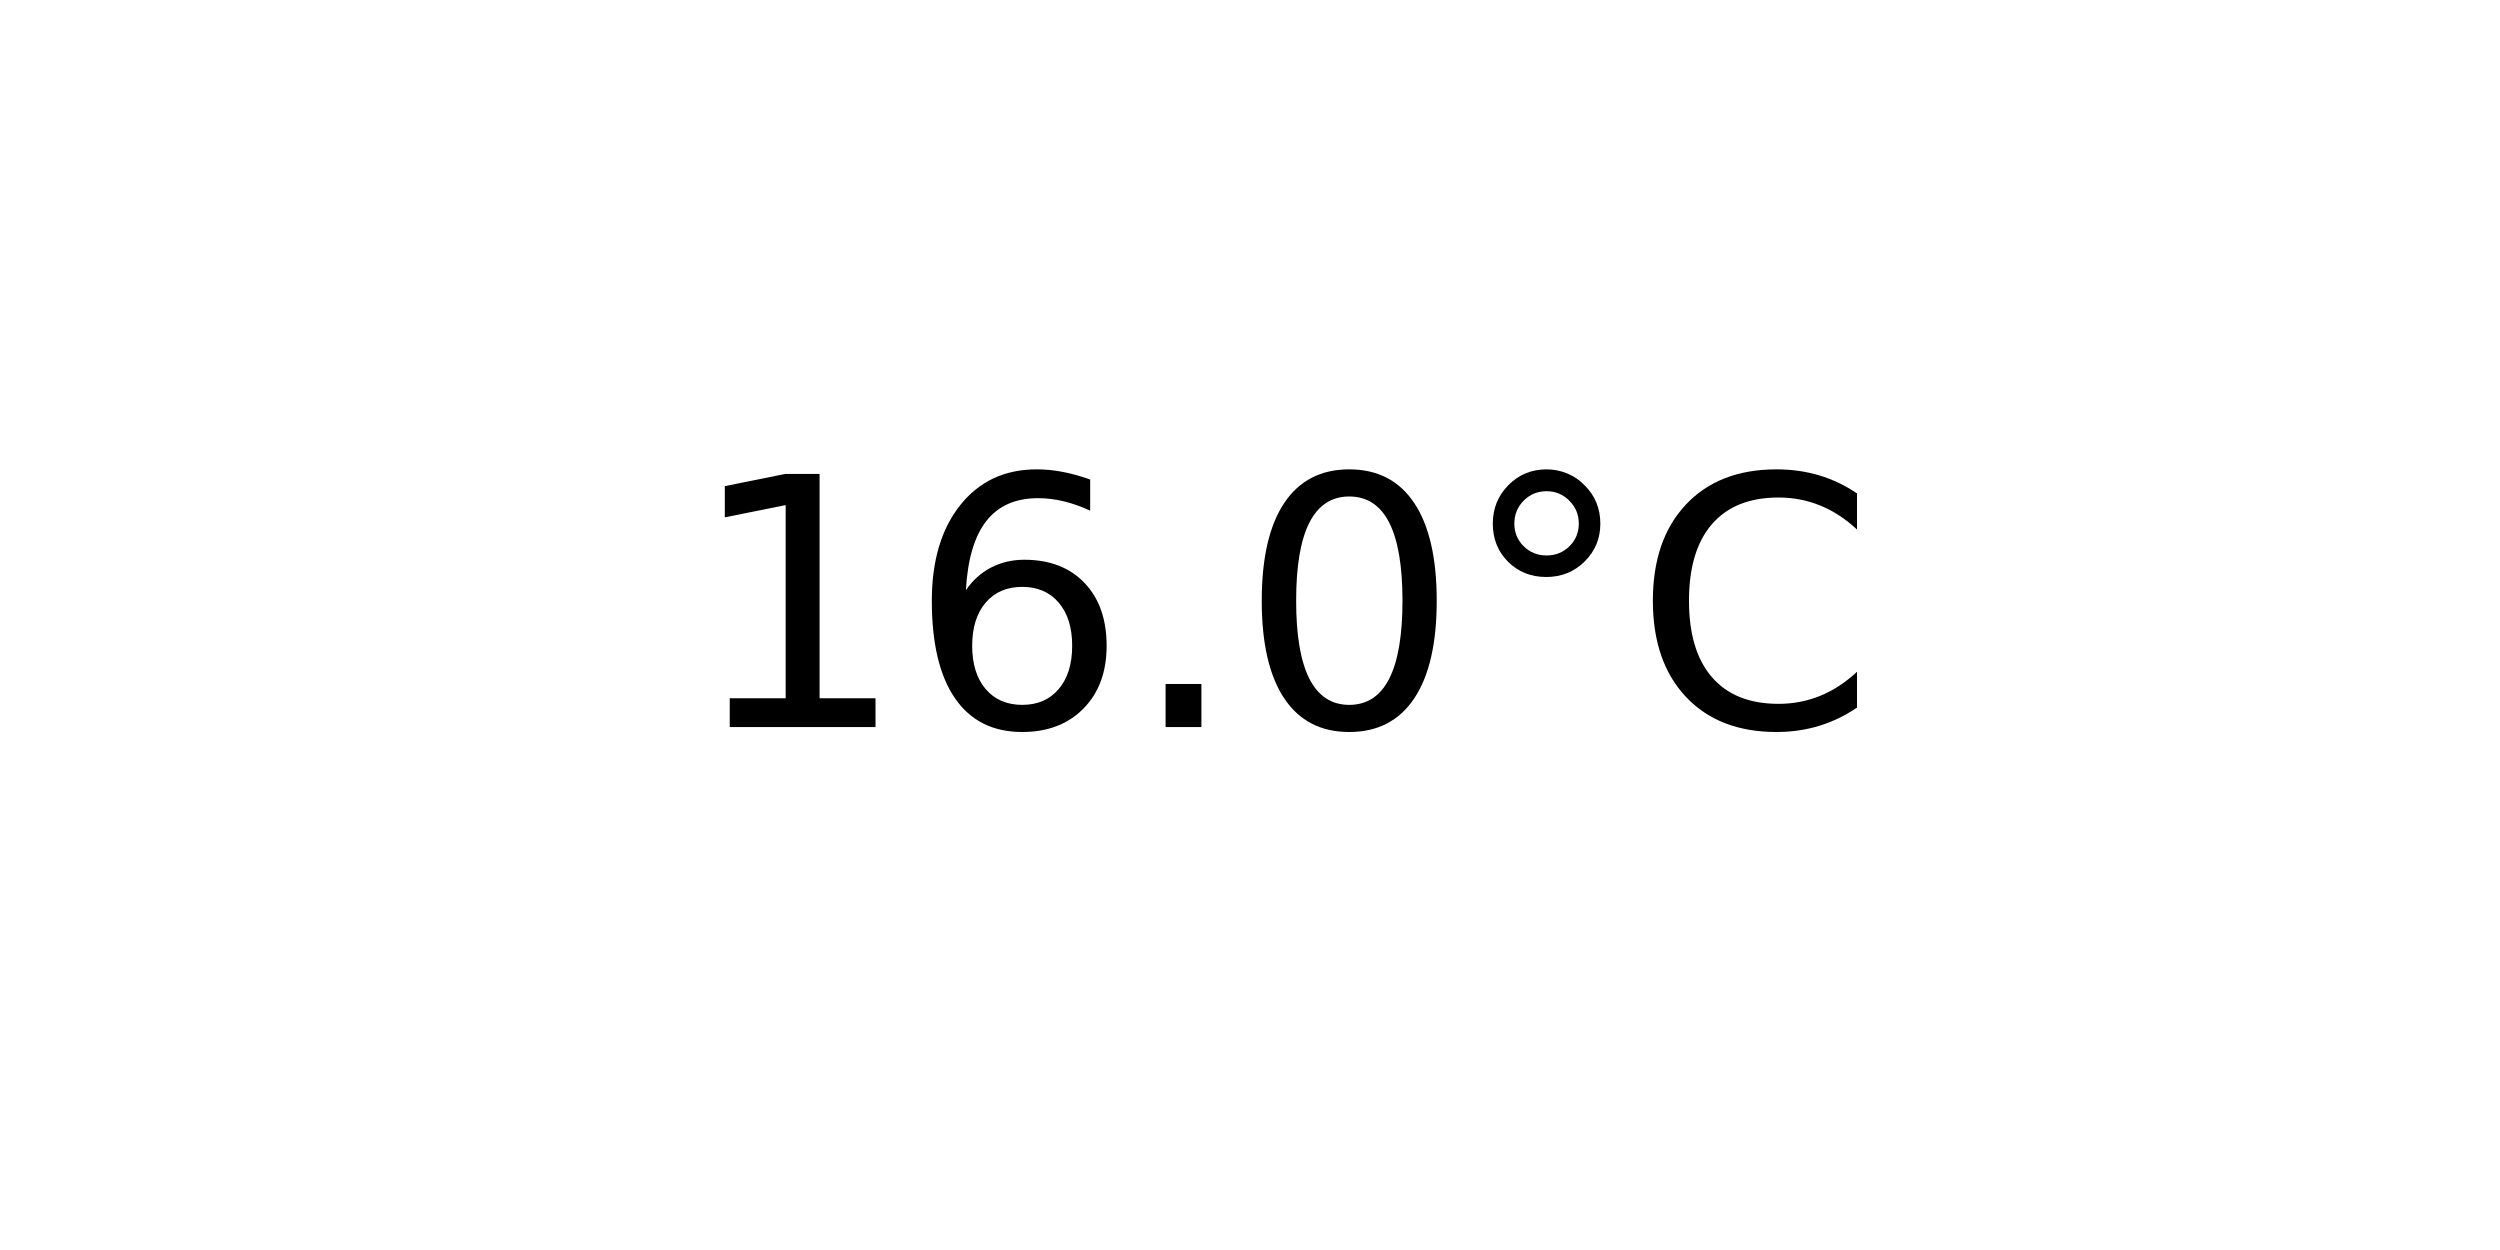
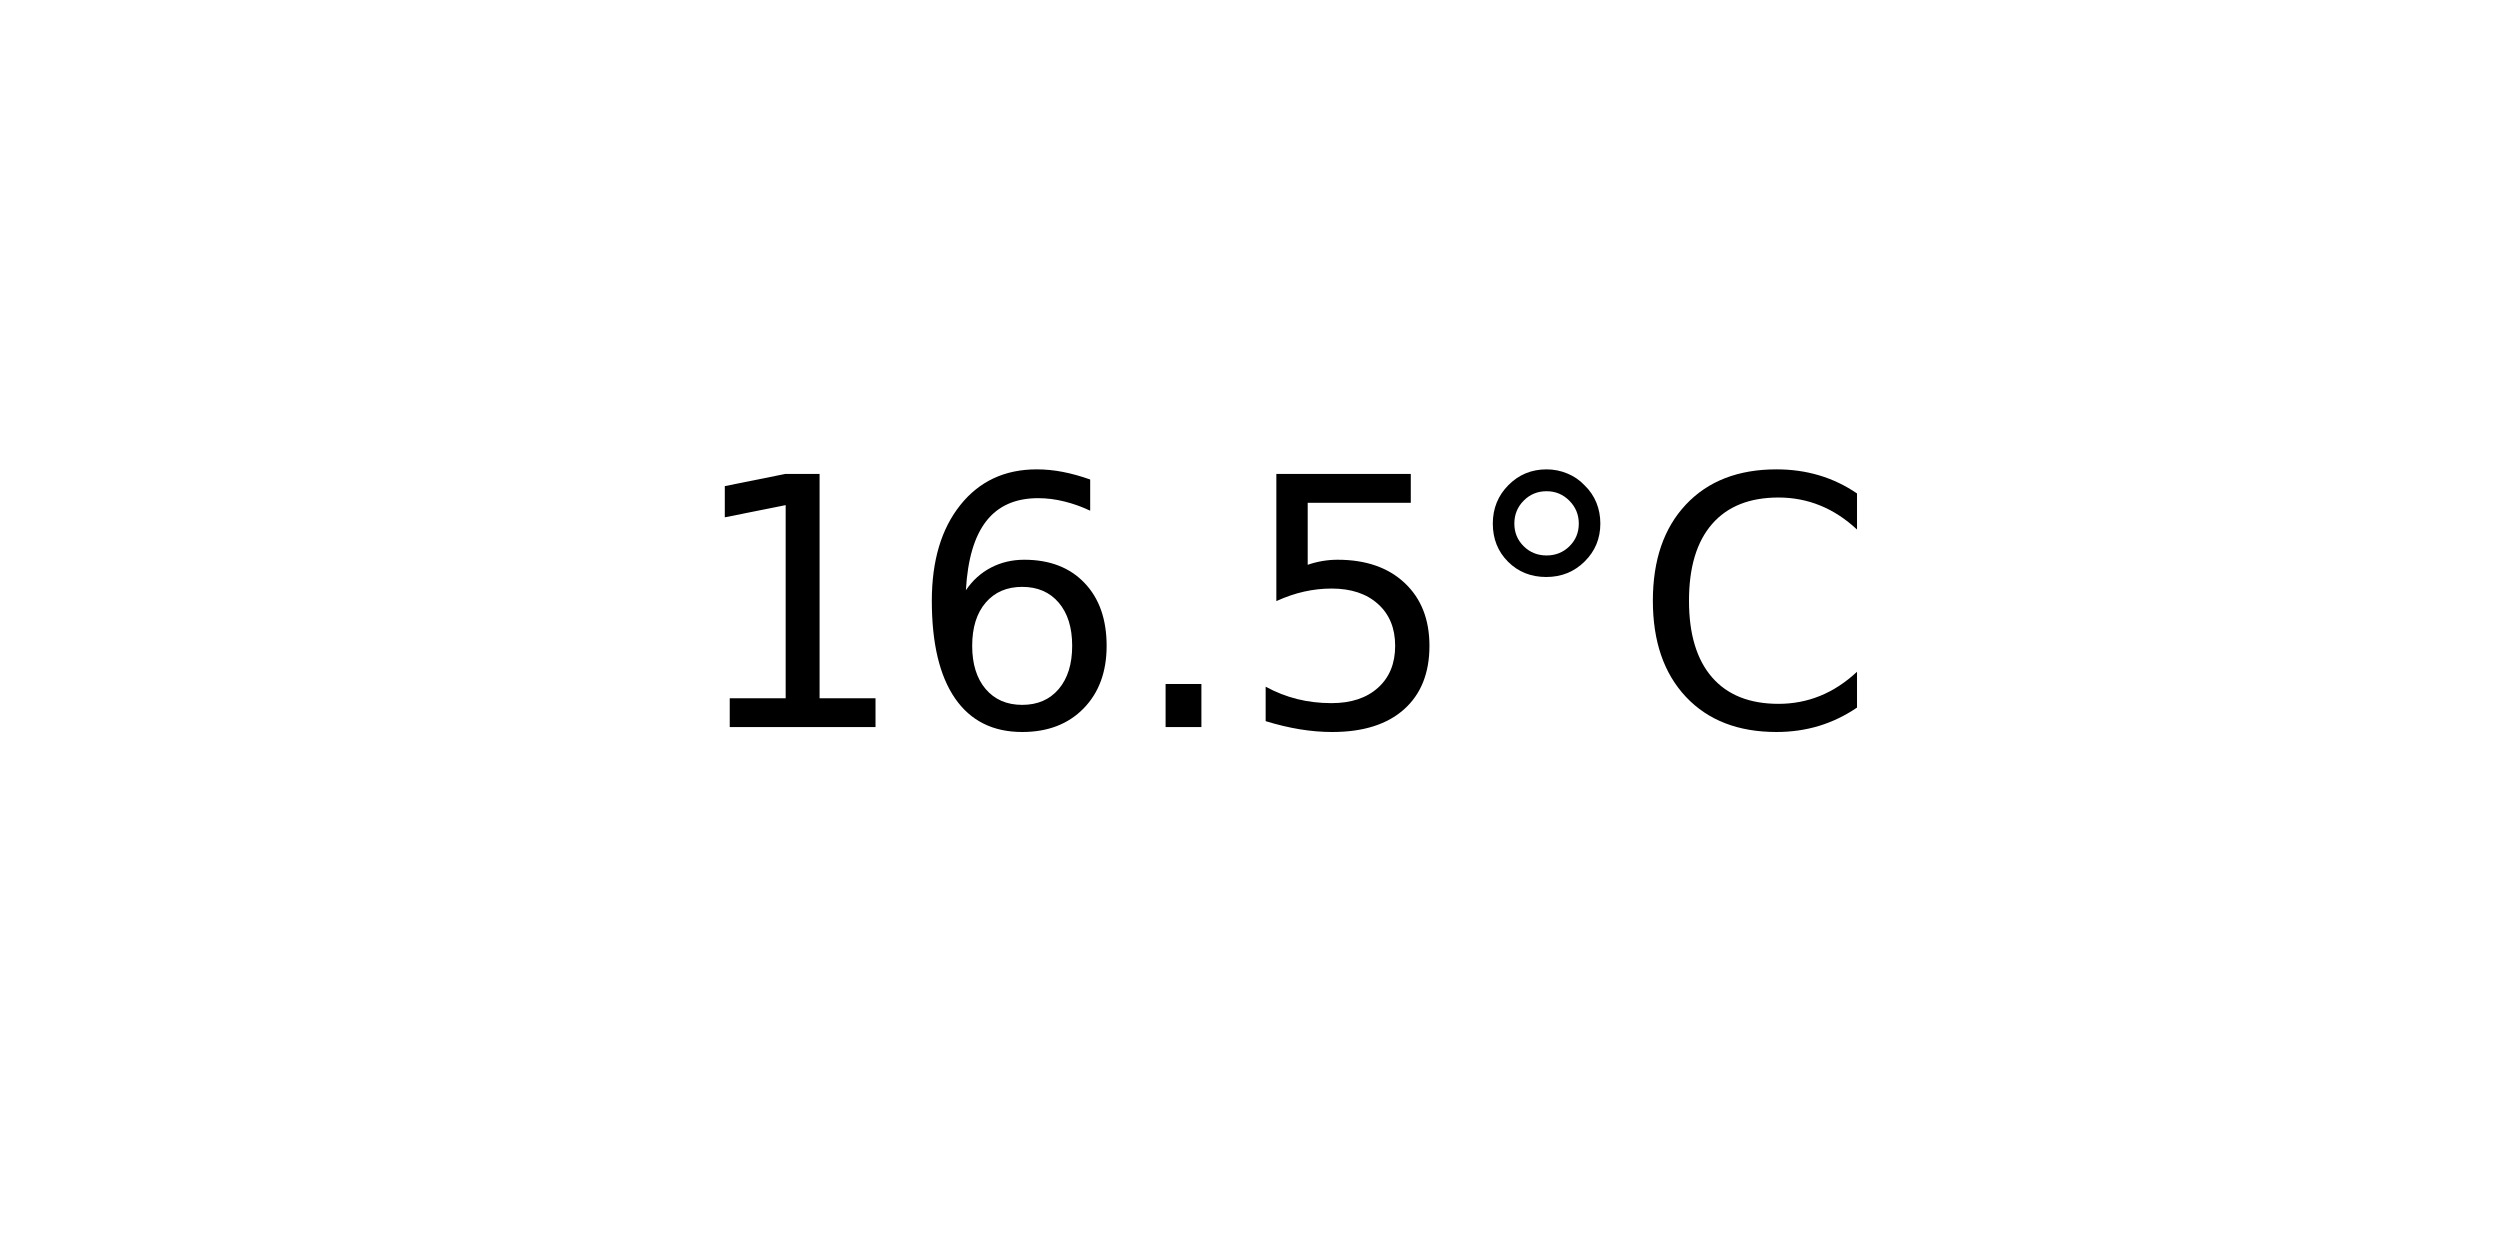
<svg xmlns="http://www.w3.org/2000/svg" xmlns:xlink="http://www.w3.org/1999/xlink" width="72pt" height="36pt" viewBox="0 0 72 36" version="1.1">
  <defs>
    <style type="text/css">*{stroke-linejoin: round; stroke-linecap: butt}</style>
  </defs>
  <g id="figure_1">
    <g id="axes_1">
      <g id="text_1">
        <g transform="translate(19.77578 20.93937) scale(0.1 -0.1)">
          <defs>
            <path id="DejaVuSans-31" d="M 794 531  L 1825 531  L 1825 4091  L 703 3866  L 703 4441  L 1819 4666  L 2450 4666  L 2450 531  L 3481 531  L 3481 0  L 794 0  L 794 531  z " transform="scale(0.015625)" />
            <path id="DejaVuSans-36" d="M 2113 2584  Q 1688 2584 1439 2293  Q 1191 2003 1191 1497  Q 1191 994 1439 701  Q 1688 409 2113 409  Q 2538 409 2786 701  Q 3034 994 3034 1497  Q 3034 2003 2786 2293  Q 2538 2584 2113 2584  z M 3366 4563  L 3366 3988  Q 3128 4100 2886 4159  Q 2644 4219 2406 4219  Q 1781 4219 1451 3797  Q 1122 3375 1075 2522  Q 1259 2794 1537 2939  Q 1816 3084 2150 3084  Q 2853 3084 3261 2657  Q 3669 2231 3669 1497  Q 3669 778 3244 343  Q 2819 -91 2113 -91  Q 1303 -91 875 529  Q 447 1150 447 2328  Q 447 3434 972 4092  Q 1497 4750 2381 4750  Q 2619 4750 2861 4703  Q 3103 4656 3366 4563  z " transform="scale(0.015625)" />
            <path id="DejaVuSans-2e" d="M 684 794  L 1344 794  L 1344 0  L 684 0  L 684 794  z " transform="scale(0.015625)" />
-             <path id="DejaVuSans-30" d="M 2034 4250  Q 1547 4250 1301 3770  Q 1056 3291 1056 2328  Q 1056 1369 1301 889  Q 1547 409 2034 409  Q 2525 409 2770 889  Q 3016 1369 3016 2328  Q 3016 3291 2770 3770  Q 2525 4250 2034 4250  z M 2034 4750  Q 2819 4750 3233 4129  Q 3647 3509 3647 2328  Q 3647 1150 3233 529  Q 2819 -91 2034 -91  Q 1250 -91 836 529  Q 422 1150 422 2328  Q 422 3509 836 4129  Q 1250 4750 2034 4750  z " transform="scale(0.015625)" />
+             <path id="DejaVuSans-35" d="M 691 4666  L 3169 4666  L 3169 4134  L 1269 4134  L 1269 2991  Q 1406 3038 1543 3061  Q 1681 3084 1819 3084  Q 2600 3084 3056 2656  Q 3513 2228 3513 1497  Q 3513 744 3044 326  Q 2575 -91 1722 -91  Q 1428 -91 1123 -41  Q 819 9 494 109  L 494 744  Q 775 591 1075 516  Q 1375 441 1709 441  Q 2250 441 2565 725  Q 2881 1009 2881 1497  Q 2881 1984 2565 2268  Q 2250 2553 1709 2553  Q 1456 2553 1204 2497  Q 953 2441 691 2322  L 691 4666  z " transform="scale(0.015625)" />
            <path id="DejaVuSans-b0" d="M 1600 4347  Q 1350 4347 1178 4173  Q 1006 4000 1006 3750  Q 1006 3503 1178 3333  Q 1350 3163 1600 3163  Q 1850 3163 2022 3333  Q 2194 3503 2194 3750  Q 2194 3997 2020 4172  Q 1847 4347 1600 4347  z M 1600 4750  Q 1800 4750 1984 4673  Q 2169 4597 2303 4453  Q 2447 4313 2519 4134  Q 2591 3956 2591 3750  Q 2591 3338 2302 3052  Q 2013 2766 1594 2766  Q 1172 2766 890 3047  Q 609 3328 609 3750  Q 609 4169 896 4459  Q 1184 4750 1600 4750  z " transform="scale(0.015625)" />
            <path id="DejaVuSans-43" d="M 4122 4306  L 4122 3641  Q 3803 3938 3442 4084  Q 3081 4231 2675 4231  Q 1875 4231 1450 3742  Q 1025 3253 1025 2328  Q 1025 1406 1450 917  Q 1875 428 2675 428  Q 3081 428 3442 575  Q 3803 722 4122 1019  L 4122 359  Q 3791 134 3420 21  Q 3050 -91 2638 -91  Q 1578 -91 968 557  Q 359 1206 359 2328  Q 359 3453 968 4101  Q 1578 4750 2638 4750  Q 3056 4750 3426 4639  Q 3797 4528 4122 4306  z " transform="scale(0.015625)" />
          </defs>
          <use xlink:href="#DejaVuSans-31" />
          <use xlink:href="#DejaVuSans-36" x="63.623" />
          <use xlink:href="#DejaVuSans-2e" x="127.246" />
-           <use xlink:href="#DejaVuSans-30" x="159.033" />
+           <use xlink:href="#DejaVuSans-35" x="159.033" />
          <use xlink:href="#DejaVuSans-b0" x="222.656" />
          <use xlink:href="#DejaVuSans-43" x="272.656" />
        </g>
      </g>
    </g>
  </g>
</svg>
